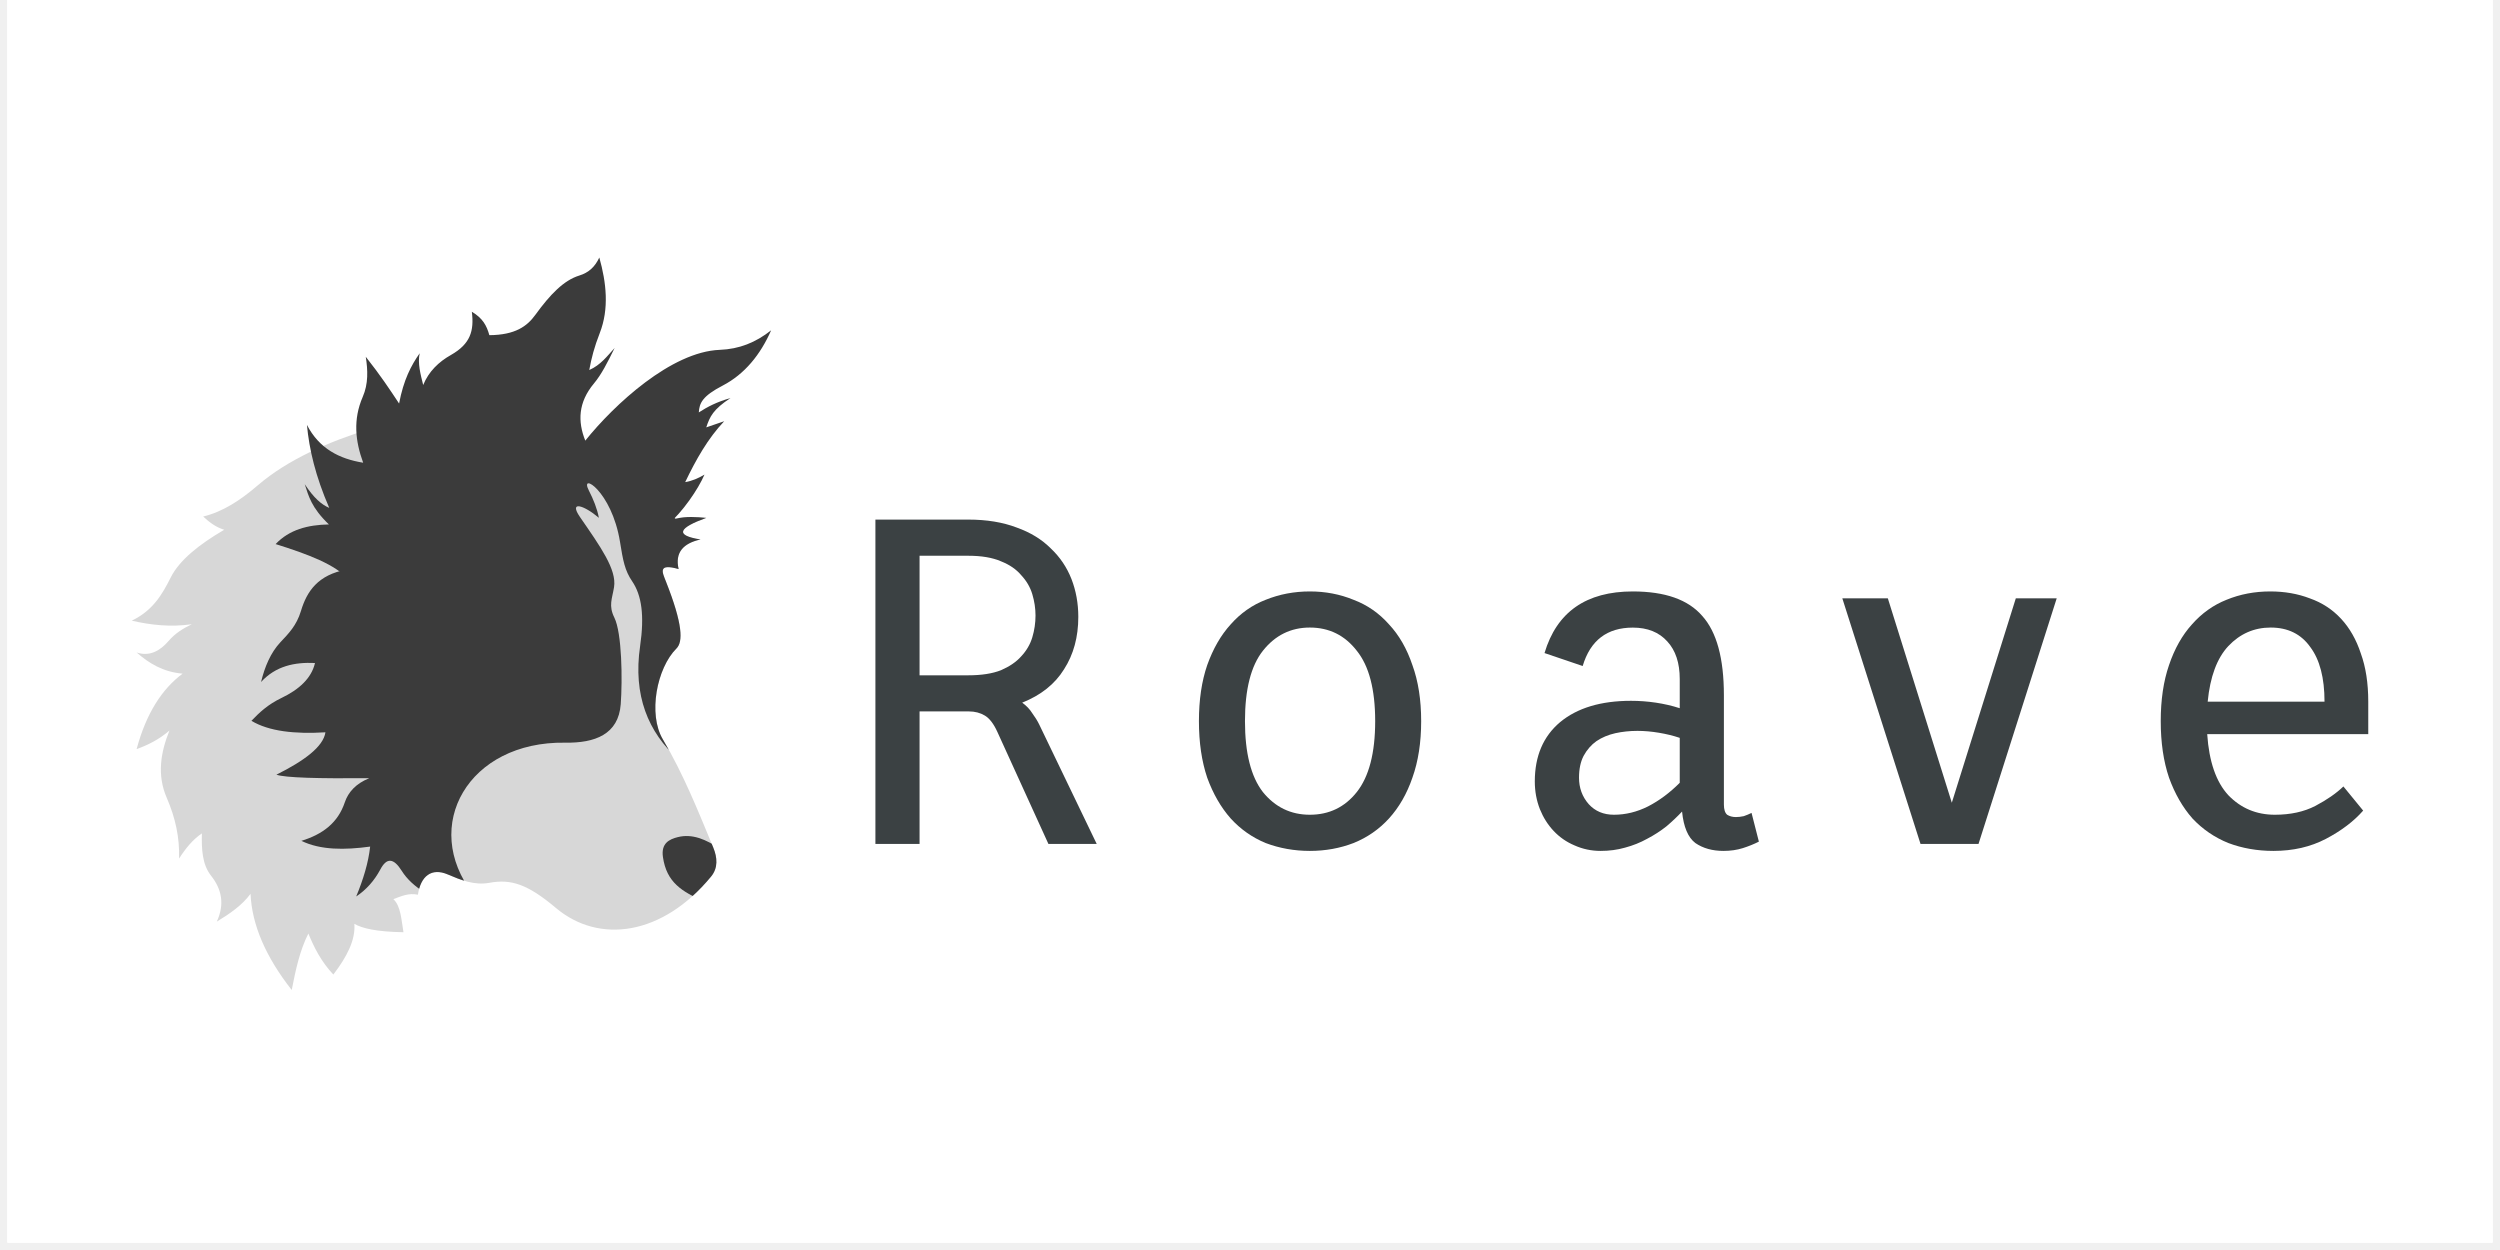
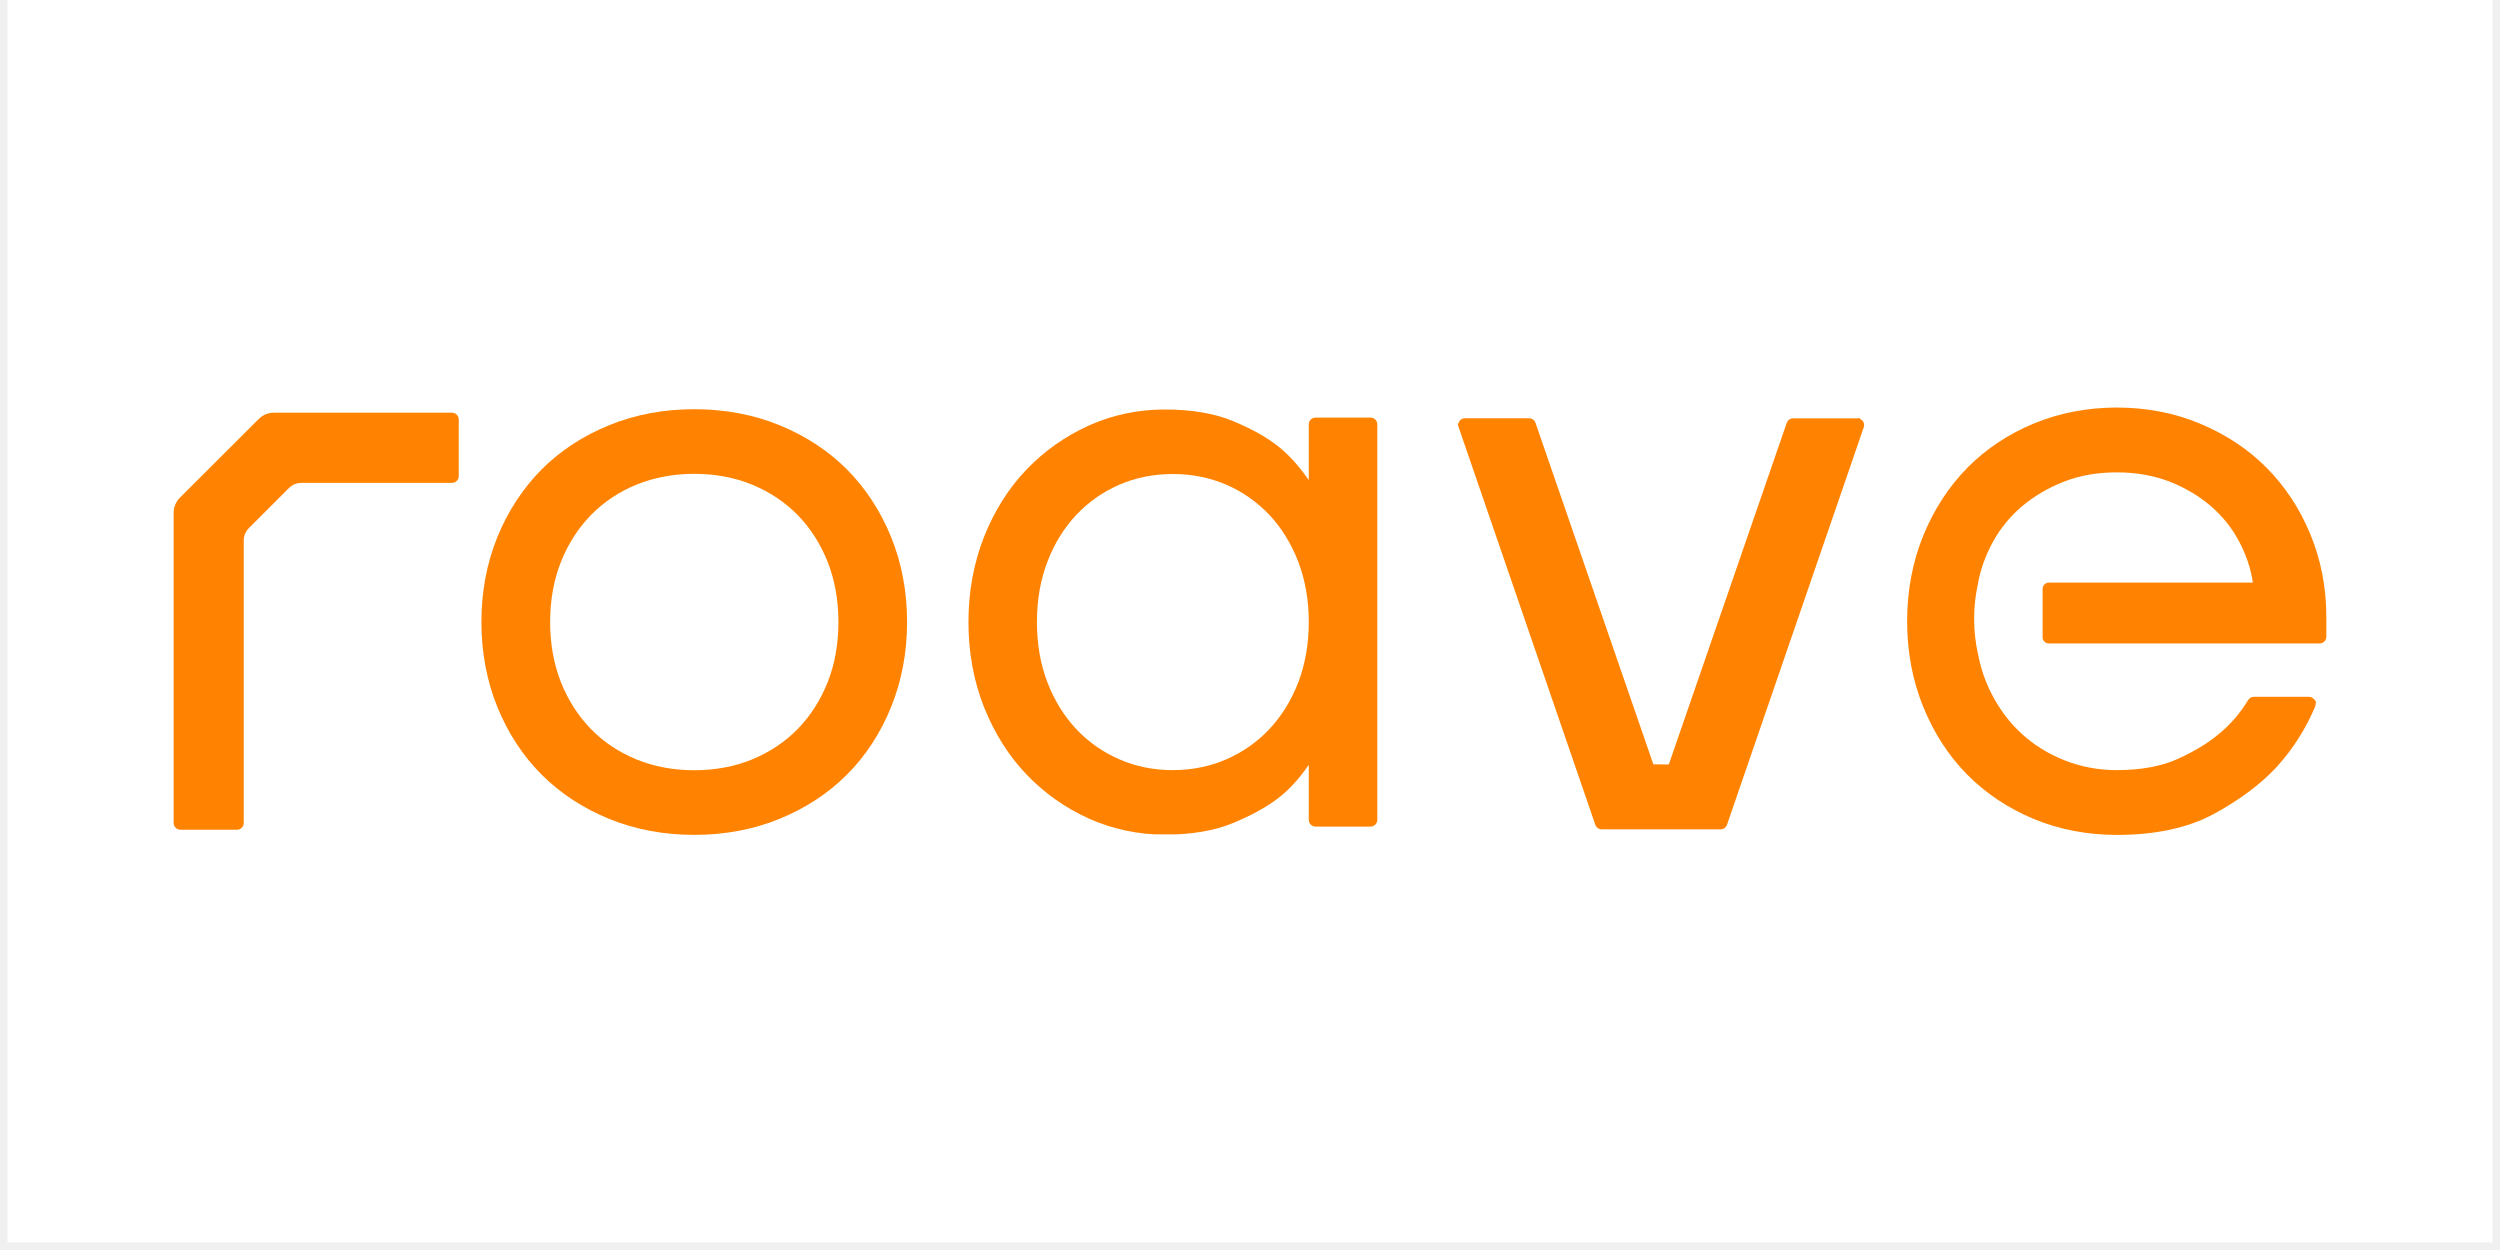
<svg xmlns="http://www.w3.org/2000/svg" width="220" zoomAndPan="magnify" viewBox="0 0 165 82.5" height="110" preserveAspectRatio="xMidYMid meet" version="1.0">
  <defs>
-     <clipPath id="id1">
+     <clipPath id="9f8c1c303a">
      <path d="M 0.496 0 L 164.504 0 L 164.504 82.004 L 0.496 82.004 Z M 0.496 0 " clip-rule="nonzero" />
    </clipPath>
-     <clipPath id="id2">
-       <path d="M 8.699 28 L 47.914 28 L 47.914 65.398 L 8.699 65.398 Z M 8.699 28 " clip-rule="nonzero" />
+     <clipPath id="3cc0f818da">
+       <path d="M 11.457 27.125 L 30.395 27.125 L 30.395 54.859 L 11.457 54.859 Z M 11.457 27.125 " clip-rule="nonzero" />
    </clipPath>
-     <clipPath id="id3">
-       <path d="M 44.586 34.238 C 45.312 34.062 45.961 34.125 46.613 34.18 C 44.797 34.84 44.504 35.332 46.234 35.605 C 45.105 35.855 44.535 36.453 44.789 37.559 C 43.387 37.16 43.719 37.781 43.949 38.371 C 45.074 41.215 45.086 42.363 44.645 42.801 C 43.355 44.086 42.754 47.125 43.75 48.801 C 45.098 51.07 46.074 53.52 47.074 55.934 C 47.352 56.605 47.398 57.289 46.93 57.855 C 43.738 61.734 39.555 62.336 36.691 59.926 C 34.809 58.34 33.719 58.004 32.297 58.266 C 31.297 58.449 30.398 58.074 29.547 57.711 C 28.488 57.258 27.766 57.812 27.582 59.051 C 26.965 58.918 26.473 59.156 25.961 59.344 C 26.457 59.793 26.488 60.715 26.629 61.527 C 24.848 61.496 23.914 61.277 23.387 60.973 C 23.473 62.031 22.895 63.152 22 64.32 C 21.188 63.453 20.734 62.539 20.352 61.613 C 19.777 62.75 19.508 64.043 19.254 65.34 C 17.527 63.141 16.625 61.027 16.535 58.992 C 15.988 59.738 15.176 60.301 14.309 60.828 C 14.836 59.676 14.637 58.691 13.93 57.797 C 13.34 57.051 13.301 56.035 13.324 55.004 C 12.73 55.402 12.25 55.992 11.82 56.664 C 11.859 55.285 11.582 53.988 11.012 52.672 C 10.34 51.137 10.613 49.629 11.184 48.215 C 10.492 48.812 9.762 49.172 9.016 49.441 C 9.656 47.062 10.703 45.465 12.051 44.461 C 10.75 44.348 9.828 43.773 9.016 43.062 C 9.844 43.344 10.547 42.98 11.125 42.305 C 11.566 41.789 12.094 41.473 12.66 41.199 C 11.242 41.402 9.949 41.25 8.695 40.965 C 10.102 40.289 10.715 39.215 11.27 38.109 C 11.844 36.969 13.133 35.938 14.797 34.965 C 14.199 34.777 13.793 34.441 13.41 34.09 C 14.676 33.789 15.859 33.027 17.023 32.023 C 18.984 30.336 21.754 29.125 24.371 28.324 L 38.629 30.48 Z M 44.586 34.238 " clip-rule="nonzero" />
+     <clipPath id="91e164a634">
+       <path d="M 29.832 27.238 L 18.07 27.238 C 17.695 27.238 17.344 27.387 17.078 27.652 L 11.875 32.844 C 11.609 33.105 11.461 33.473 11.461 33.84 L 11.461 54.316 C 11.461 54.562 11.66 54.762 11.906 54.762 L 15.641 54.762 C 15.887 54.762 16.086 54.562 16.086 54.316 L 16.086 35.672 C 16.086 35.367 16.211 35.066 16.43 34.852 L 19.07 32.211 C 19.289 31.992 19.578 31.871 19.887 31.871 L 29.832 31.871 C 30.078 31.871 30.277 31.668 30.277 31.426 L 30.277 27.688 C 30.277 27.441 30.078 27.238 29.832 27.238 " clip-rule="nonzero" />
    </clipPath>
-     <clipPath id="id4">
-       <path d="M 16 28 L 47.914 28 L 47.914 60 L 16 60 Z M 16 28 " clip-rule="nonzero" />
+     <clipPath id="1e1ee208db">
+       <path d="M 31.738 27.004 L 59.961 27.004 L 59.961 55.105 L 31.738 55.105 Z M 31.738 27.004 " clip-rule="nonzero" />
    </clipPath>
-     <clipPath id="id5">
-       <path d="M 44.586 34.238 C 45.312 34.062 45.961 34.125 46.613 34.18 C 44.797 34.84 44.504 35.332 46.234 35.605 C 45.105 35.855 44.535 36.453 44.789 37.559 C 43.387 37.16 43.719 37.781 43.949 38.371 C 45.074 41.215 45.086 42.363 44.645 42.801 C 43.355 44.086 42.754 47.125 43.75 48.801 C 45.098 51.07 46.074 53.52 47.074 55.934 C 47.352 56.605 47.398 57.289 46.93 57.855 C 43.738 61.734 39.555 62.336 36.691 59.926 C 34.809 58.34 33.719 58.004 32.297 58.266 C 31.297 58.449 30.398 58.074 29.547 57.711 C 28.488 57.258 27.766 57.812 27.582 59.051 C 26.965 58.918 26.473 59.156 25.961 59.344 C 26.457 59.793 26.488 60.715 26.629 61.527 C 24.848 61.496 23.914 61.277 23.387 60.973 C 23.473 62.031 22.895 63.152 22 64.32 C 21.188 63.453 20.734 62.539 20.352 61.613 C 19.777 62.75 19.508 64.043 19.254 65.34 C 17.527 63.141 16.625 61.027 16.535 58.992 C 15.988 59.738 15.176 60.301 14.309 60.828 C 14.836 59.676 14.637 58.691 13.93 57.797 C 13.34 57.051 13.301 56.035 13.324 55.004 C 12.73 55.402 12.25 55.992 11.82 56.664 C 11.859 55.285 11.582 53.988 11.012 52.672 C 10.34 51.137 10.613 49.629 11.184 48.215 C 10.492 48.812 9.762 49.172 9.016 49.441 C 9.656 47.062 10.703 45.465 12.051 44.461 C 10.75 44.348 9.828 43.773 9.016 43.062 C 9.844 43.344 10.547 42.98 11.125 42.305 C 11.566 41.789 12.094 41.473 12.66 41.199 C 11.242 41.402 9.949 41.25 8.695 40.965 C 10.102 40.289 10.715 39.215 11.27 38.109 C 11.844 36.969 13.133 35.938 14.797 34.965 C 14.199 34.777 13.793 34.441 13.41 34.09 C 14.676 33.789 15.859 33.027 17.023 32.023 C 18.984 30.336 21.754 29.125 24.371 28.324 L 38.629 30.48 Z M 44.586 34.238 " clip-rule="nonzero" />
+     <clipPath id="0c2ee377e6">
+       <path d="M 54.625 45.027 C 54.148 46.219 53.484 47.258 52.645 48.117 C 51.805 48.977 50.789 49.648 49.633 50.125 C 48.473 50.598 47.191 50.836 45.82 50.836 C 44.453 50.836 43.172 50.598 42.012 50.125 C 40.855 49.648 39.84 48.977 39.004 48.117 C 38.168 47.262 37.496 46.219 37.023 45.027 C 36.551 43.832 36.309 42.496 36.309 41.055 C 36.309 39.613 36.547 38.277 37.023 37.082 C 37.496 35.891 38.164 34.852 39.004 33.992 C 39.844 33.133 40.855 32.457 42.012 31.984 C 43.168 31.516 44.453 31.273 45.82 31.273 C 47.191 31.273 48.473 31.512 49.633 31.984 C 50.789 32.461 51.801 33.133 52.645 33.992 C 53.488 34.852 54.152 35.895 54.625 37.082 C 55.094 38.273 55.336 39.613 55.336 41.055 C 55.336 42.496 55.098 43.832 54.625 45.027 M 55.898 30.98 C 54.66 29.742 53.16 28.762 51.441 28.062 C 49.719 27.359 47.828 27.008 45.82 27.008 C 43.816 27.008 41.926 27.359 40.207 28.062 C 38.488 28.762 36.984 29.742 35.75 30.98 C 34.516 32.223 33.531 33.723 32.828 35.441 C 32.129 37.16 31.773 39.047 31.773 41.055 C 31.773 43.062 32.129 44.949 32.828 46.668 C 33.531 48.391 34.512 49.891 35.75 51.129 C 36.988 52.363 38.488 53.348 40.207 54.047 C 41.926 54.75 43.82 55.102 45.82 55.102 C 47.824 55.102 49.719 54.75 51.438 54.047 C 53.156 53.348 54.656 52.367 55.895 51.129 C 57.133 49.891 58.113 48.391 58.812 46.668 C 59.508 44.949 59.867 43.062 59.867 41.055 C 59.867 39.047 59.512 37.16 58.812 35.441 C 58.113 33.723 57.129 32.219 55.895 30.98 " clip-rule="nonzero" />
    </clipPath>
-     <clipPath id="id6">
-       <path d="M 43 55 L 47.914 55 L 47.914 60 L 43 60 Z M 43 55 " clip-rule="nonzero" />
+     <clipPath id="215eddac2d">
+       <path d="M 63.812 27 L 90.902 27 L 90.902 55.172 L 63.812 55.172 Z M 63.812 27 " clip-rule="nonzero" />
    </clipPath>
-     <clipPath id="id7">
-       <path d="M 44.586 34.238 C 45.312 34.062 45.961 34.125 46.613 34.18 C 44.797 34.84 44.504 35.332 46.234 35.605 C 45.105 35.855 44.535 36.453 44.789 37.559 C 43.387 37.16 43.719 37.781 43.949 38.371 C 45.074 41.215 45.086 42.363 44.645 42.801 C 43.355 44.086 42.754 47.125 43.75 48.801 C 45.098 51.07 46.074 53.52 47.074 55.934 C 47.352 56.605 47.398 57.289 46.93 57.855 C 43.738 61.734 39.555 62.336 36.691 59.926 C 34.809 58.34 33.719 58.004 32.297 58.266 C 31.297 58.449 30.398 58.074 29.547 57.711 C 28.488 57.258 27.766 57.812 27.582 59.051 C 26.965 58.918 26.473 59.156 25.961 59.344 C 26.457 59.793 26.488 60.715 26.629 61.527 C 24.848 61.496 23.914 61.277 23.387 60.973 C 23.473 62.031 22.895 63.152 22 64.32 C 21.188 63.453 20.734 62.539 20.352 61.613 C 19.777 62.75 19.508 64.043 19.254 65.34 C 17.527 63.141 16.625 61.027 16.535 58.992 C 15.988 59.738 15.176 60.301 14.309 60.828 C 14.836 59.676 14.637 58.691 13.93 57.797 C 13.34 57.051 13.301 56.035 13.324 55.004 C 12.73 55.402 12.25 55.992 11.82 56.664 C 11.859 55.285 11.582 53.988 11.012 52.672 C 10.34 51.137 10.613 49.629 11.184 48.215 C 10.492 48.812 9.762 49.172 9.016 49.441 C 9.656 47.062 10.703 45.465 12.051 44.461 C 10.75 44.348 9.828 43.773 9.016 43.062 C 9.844 43.344 10.547 42.98 11.125 42.305 C 11.566 41.789 12.094 41.473 12.66 41.199 C 11.242 41.402 9.949 41.25 8.695 40.965 C 10.102 40.289 10.715 39.215 11.27 38.109 C 11.844 36.969 13.133 35.938 14.797 34.965 C 14.199 34.777 13.793 34.441 13.41 34.09 C 14.676 33.789 15.859 33.027 17.023 32.023 C 18.984 30.336 21.754 29.125 24.371 28.324 L 38.629 30.48 Z M 44.586 34.238 " clip-rule="nonzero" />
+     <clipPath id="0694fdb0d3">
+       <path d="M 85.691 45.023 C 85.234 46.211 84.594 47.25 83.789 48.109 C 82.984 48.969 82.027 49.641 80.941 50.113 C 79.855 50.586 78.672 50.828 77.406 50.828 C 76.141 50.828 74.957 50.59 73.871 50.113 C 72.785 49.641 71.828 48.969 71.023 48.109 C 70.223 47.254 69.578 46.211 69.125 45.023 C 68.668 43.832 68.438 42.496 68.438 41.055 C 68.438 39.609 68.668 38.281 69.125 37.086 C 69.578 35.891 70.219 34.855 71.023 33.996 C 71.832 33.137 72.785 32.465 73.871 31.992 C 74.957 31.523 76.145 31.285 77.406 31.285 C 78.668 31.285 79.855 31.523 80.941 31.992 C 82.027 32.465 82.984 33.141 83.789 33.996 C 84.594 34.852 85.23 35.895 85.691 37.086 C 86.145 38.281 86.379 39.613 86.379 41.055 C 86.379 42.492 86.145 43.828 85.691 45.023 M 90.457 27.562 L 86.824 27.562 C 86.578 27.562 86.379 27.762 86.379 28.008 L 86.379 31.688 C 85.742 30.766 85.066 30.02 84.359 29.457 C 83.59 28.848 82.578 28.285 81.363 27.785 C 80.141 27.281 78.629 27.027 76.875 27.027 C 75.121 27.027 73.438 27.379 71.879 28.078 C 70.316 28.781 68.934 29.758 67.746 30.992 C 66.562 32.23 65.621 33.73 64.941 35.445 C 64.266 37.164 63.918 39.051 63.918 41.055 C 63.918 43.059 64.262 44.945 64.941 46.66 C 65.625 48.379 66.566 49.879 67.746 51.113 C 68.93 52.348 70.32 53.332 71.879 54.031 C 73.438 54.727 75.121 55.086 76.875 55.086 C 78.629 55.086 80.141 54.832 81.363 54.328 C 82.574 53.828 83.586 53.273 84.359 52.68 C 85.07 52.137 85.746 51.398 86.379 50.477 L 86.379 54.105 C 86.379 54.352 86.578 54.555 86.824 54.555 L 90.457 54.555 C 90.703 54.555 90.902 54.352 90.902 54.105 L 90.902 28.008 C 90.902 27.762 90.703 27.562 90.457 27.562 " clip-rule="nonzero" />
    </clipPath>
-     <clipPath id="id8">
-       <path d="M 18 16.941 L 51 16.941 L 51 39 L 18 39 Z M 18 16.941 " clip-rule="nonzero" />
+     <clipPath id="5b11f7feed">
+       <path d="M 125.793 26.777 L 153.633 26.777 L 153.633 55.227 L 125.793 55.227 Z M 125.793 26.777 " clip-rule="nonzero" />
    </clipPath>
-     <clipPath id="id9">
-       <path d="M 142 39 L 156.301 39 L 156.301 57 L 142 57 Z M 142 39 " clip-rule="nonzero" />
+     <clipPath id="0a454333eb">
+       <path d="M 152.48 35.254 C 151.781 33.562 150.805 32.086 149.578 30.855 C 148.352 29.625 146.875 28.656 145.184 27.953 C 143.492 27.246 141.645 26.898 139.707 26.898 C 137.766 26.898 135.918 27.254 134.227 27.953 C 132.535 28.656 131.055 29.641 129.832 30.887 C 128.609 32.133 127.633 33.637 126.93 35.363 C 126.227 37.09 125.871 38.984 125.871 41 C 125.871 43.02 126.227 44.914 126.93 46.641 C 127.629 48.371 128.605 49.879 129.832 51.121 C 131.059 52.359 132.535 53.348 134.227 54.051 C 135.918 54.75 137.762 55.105 139.707 55.105 C 142.258 55.105 144.41 54.641 146.109 53.723 C 147.797 52.805 149.184 51.773 150.227 50.656 C 151.309 49.477 152.18 48.113 152.812 46.605 L 152.855 46.312 C 152.688 46.062 152.547 45.988 152.395 45.988 L 148.754 45.988 C 148.602 45.988 148.461 46.07 148.375 46.207 C 147.863 47.055 147.219 47.809 146.449 48.438 C 145.746 49.035 144.832 49.59 143.738 50.086 C 142.648 50.578 141.293 50.828 139.703 50.828 C 138.504 50.828 137.355 50.613 136.277 50.188 C 135.203 49.766 134.25 49.176 133.441 48.438 C 132.633 47.699 131.953 46.797 131.426 45.758 C 131.027 44.977 130.734 44.117 130.555 43.199 C 130.379 42.43 130.293 41.637 130.293 40.836 C 130.293 40.043 130.379 39.254 130.555 38.484 L 130.555 38.449 C 130.734 37.52 131.066 36.613 131.535 35.762 C 132.023 34.867 132.676 34.074 133.465 33.406 C 134.258 32.738 135.191 32.191 136.227 31.785 C 137.266 31.379 138.438 31.176 139.707 31.176 C 140.973 31.176 142.141 31.383 143.184 31.785 C 144.223 32.191 145.141 32.738 145.914 33.402 C 146.688 34.07 147.324 34.863 147.793 35.762 C 148.246 36.609 148.547 37.516 148.691 38.453 L 135.223 38.453 C 134.996 38.453 134.812 38.641 134.812 38.863 L 134.812 42.059 C 134.812 42.285 134.996 42.469 135.223 42.469 L 153.094 42.469 C 153.34 42.469 153.539 42.27 153.539 42.023 L 153.539 40.73 C 153.539 38.789 153.184 36.945 152.48 35.254 " clip-rule="nonzero" />
+     </clipPath>
+     <clipPath id="6765bf8f3c">
+       <path d="M 96.117 27.512 L 123.098 27.512 L 123.098 54.859 L 96.117 54.859 Z M 96.117 27.512 " clip-rule="nonzero" />
+     </clipPath>
+     <clipPath id="75f0097460">
+       <path d="M 122.586 27.609 L 118.348 27.609 C 118.148 27.609 117.969 27.746 117.918 27.93 L 110.141 50.457 L 109.121 50.445 L 101.352 27.934 C 101.301 27.742 101.121 27.605 100.922 27.605 L 96.684 27.605 C 96.543 27.605 96.414 27.668 96.328 27.781 L 96.215 28.035 L 105.281 54.41 C 105.336 54.602 105.516 54.738 105.715 54.738 L 113.559 54.738 C 113.758 54.738 113.934 54.602 113.988 54.418 L 123.016 28.176 C 123.055 28.039 123.027 27.898 122.941 27.781 L 122.727 27.605 " clip-rule="nonzero" />
    </clipPath>
  </defs>
-   <g clip-path="url(#id1)">
-     <path fill="rgb(100%, 100%, 100%)" d="M 0.496 0 L 164.504 0 L 164.504 171.461 L 0.496 171.461 Z M 0.496 0 " fill-opacity="1" fill-rule="nonzero" />
-     <path fill="rgb(100%, 100%, 100%)" d="M 0.496 0 L 164.504 0 L 164.504 82.004 L 0.496 82.004 Z M 0.496 0 " fill-opacity="1" fill-rule="nonzero" />
-     <path fill="rgb(100%, 100%, 100%)" d="M 0.496 0 L 164.504 0 L 164.504 82.004 L 0.496 82.004 Z M 0.496 0 " fill-opacity="1" fill-rule="nonzero" />
-     <path fill="rgb(100%, 100%, 100%)" d="M 0.496 0 L 164.504 0 L 164.504 82.004 L 0.496 82.004 Z M 0.496 0 " fill-opacity="1" fill-rule="nonzero" />
+   <g clip-path="url(#9f8c1c303a)">
+     <path fill="#ffffff" d="M 0.496 0 L 164.504 0 L 164.504 82.004 L 0.496 82.004 Z M 0.496 0 " fill-opacity="1" fill-rule="nonzero" />
  </g>
-   <g clip-path="url(#id2)">
-     <g clip-path="url(#id3)">
-       <path fill="rgb(84.309%, 84.309%, 84.309%)" d="M -3.738 14.754 L 59.137 14.754 L 59.137 72.125 L -3.738 72.125 Z M -3.738 14.754 " fill-opacity="1" fill-rule="nonzero" />
+   <g clip-path="url(#3cc0f818da)">
+     <g clip-path="url(#91e164a634)">
+       <path fill="#ff8300" d="M 9.867 25.414 L 61.43 25.414 L 61.43 56.695 L 9.867 56.695 Z M 9.867 25.414 " fill-opacity="1" fill-rule="nonzero" />
    </g>
  </g>
-   <g clip-path="url(#id4)">
-     <g clip-path="url(#id5)">
-       <path fill="rgb(23.14%, 23.14%, 23.14%)" d="M 22.898 37.586 C 20.965 37.941 20.25 39.039 19.863 40.324 C 19.566 41.305 19.043 41.812 18.504 42.391 C 17.863 43.074 17.469 44.016 17.23 45.012 C 18.195 43.957 19.438 43.695 20.789 43.758 C 20.559 44.77 19.723 45.516 18.59 46.059 C 17.664 46.504 17.125 47.023 16.594 47.574 C 17.746 48.266 19.445 48.457 21.48 48.332 C 21.336 49.285 20.078 50.215 18.242 51.129 C 18.793 51.332 21.051 51.391 24.375 51.359 C 23.496 51.715 22.984 52.273 22.754 52.961 C 22.305 54.301 21.305 55.062 19.891 55.496 C 21.16 56.113 22.742 56.105 24.43 55.875 C 24.312 56.949 23.973 58.051 23.508 59.168 C 24.191 58.711 24.711 58.113 25.098 57.391 C 25.523 56.586 25.977 56.621 26.516 57.477 C 26.852 58.016 27.363 58.492 28.074 58.934 L 31.215 59.004 C 27.75 54.508 30.91 48.918 37.301 49.016 C 39.254 49.047 40.82 48.48 40.969 46.473 C 41.086 44.867 41.051 41.781 40.547 40.762 C 40.152 39.969 40.402 39.523 40.527 38.75 C 40.711 37.59 39.633 36.086 38.285 34.133 C 37.52 33.027 38.512 33.32 39.527 34.176 C 39.41 33.574 39.172 32.973 38.863 32.371 C 38.219 31.121 40.371 32.383 40.918 35.75 C 41.117 36.984 41.23 37.645 41.727 38.371 C 42.348 39.289 42.543 40.613 42.246 42.652 C 41.773 45.898 42.781 48.328 44.762 50.109 L 48.781 30.449 L 30.273 27.539 Z M 22.898 37.586 " fill-opacity="1" fill-rule="nonzero" />
+   <g clip-path="url(#1e1ee208db)">
+     <g clip-path="url(#0c2ee377e6)">
+       <path fill="#ff8300" d="M 9.867 25.414 L 61.43 25.414 L 61.43 56.695 L 9.867 56.695 Z M 9.867 25.414 " fill-opacity="1" fill-rule="nonzero" />
    </g>
  </g>
-   <g clip-path="url(#id6)">
-     <g clip-path="url(#id7)">
-       <path fill="rgb(23.14%, 23.14%, 23.14%)" d="M 46.492 59.512 C 45 58.84 43.996 58.242 43.754 56.566 C 43.621 55.66 44.168 55.391 44.734 55.25 C 45.684 55.012 46.574 55.387 47.535 56.031 L 49.582 57.555 Z M 46.492 59.512 " fill-opacity="1" fill-rule="nonzero" />
+   <g clip-path="url(#215eddac2d)">
+     <g clip-path="url(#0694fdb0d3)">
+       <path fill="#ff8300" d="M 63.918 27.027 L 90.902 27.027 L 90.902 55.066 L 63.918 55.066 Z M 63.918 27.027 " fill-opacity="1" fill-rule="nonzero" />
    </g>
  </g>
-   <g clip-path="url(#id8)">
-     <path fill="rgb(23.14%, 23.14%, 23.14%)" d="M 23.969 30.539 C 23.449 29.113 23.293 27.688 23.938 26.199 C 24.32 25.324 24.277 24.43 24.141 23.547 C 25.125 24.793 25.727 25.707 26.34 26.633 C 26.633 25.074 27.137 24.113 27.699 23.316 C 27.555 23.977 27.754 24.695 27.93 25.41 C 28.293 24.52 28.953 23.883 29.766 23.426 C 31.043 22.699 31.301 21.844 31.141 20.574 C 31.859 21.004 32.117 21.477 32.297 22.121 C 34.012 22.109 34.793 21.527 35.332 20.781 C 36.312 19.43 37.207 18.504 38.227 18.188 C 38.867 17.992 39.273 17.602 39.555 16.996 C 40.02 18.656 40.211 20.371 39.586 21.977 C 39.223 22.906 39.039 23.617 38.891 24.422 C 39.641 24.094 40.078 23.5 40.566 22.965 C 40.094 23.926 39.699 24.711 39.203 25.305 C 38.152 26.562 38.125 27.824 38.629 29.082 C 40.547 26.691 44.312 23.211 47.504 23.09 C 48.797 23.039 49.867 22.609 50.895 21.801 C 50.191 23.406 49.148 24.691 47.711 25.441 C 46.348 26.148 46.16 26.605 46.121 27.219 C 46.699 26.848 47.297 26.531 48.215 26.27 C 47.066 27.023 46.848 27.496 46.613 28.207 L 47.797 27.801 C 46.715 28.945 45.93 30.344 45.223 31.82 C 45.68 31.746 46.098 31.559 46.496 31.324 C 46.078 32.293 45.062 33.781 44.055 34.648 L 38.559 31.051 L 30.707 31.832 L 22.996 38.258 C 22.188 37.277 20.297 36.566 18.191 35.91 C 19.09 34.957 20.32 34.637 21.707 34.613 C 20.555 33.508 20.367 32.742 20.113 31.957 C 20.711 32.871 21.238 33.316 21.73 33.52 C 20.82 31.426 20.406 29.648 20.258 28.043 C 21.066 29.609 22.395 30.285 23.969 30.539 Z M 23.969 30.539 " fill-opacity="1" fill-rule="nonzero" />
+   <g clip-path="url(#5b11f7feed)">
+     <g clip-path="url(#0a454333eb)">
+       <path fill="#ff8300" d="M 94.648 25.305 L 155.102 25.305 L 155.102 56.699 L 94.648 56.699 Z M 94.648 25.305 " fill-opacity="1" fill-rule="nonzero" />
+     </g>
  </g>
-   <path fill="rgb(23.14%, 25.49%, 26.27%)" d="M 65.824 48.301 C 65.582 47.77 65.309 47.414 65.004 47.23 C 64.699 47.047 64.348 46.953 63.941 46.953 L 60.691 46.953 L 60.691 55.699 L 57.777 55.699 L 57.777 34.293 L 63.91 34.293 C 65.125 34.293 66.188 34.469 67.098 34.816 C 68.012 35.141 68.758 35.602 69.348 36.191 C 69.953 36.762 70.41 37.434 70.715 38.211 C 71.016 38.984 71.168 39.82 71.168 40.715 C 71.168 42.043 70.855 43.195 70.227 44.172 C 69.621 45.152 68.699 45.883 67.465 46.375 C 67.746 46.578 67.969 46.812 68.133 47.078 C 68.312 47.32 68.465 47.566 68.586 47.812 L 72.383 55.699 L 69.195 55.699 Z M 60.691 36.68 L 60.691 44.57 L 63.91 44.57 C 64.781 44.57 65.5 44.457 66.066 44.234 C 66.633 43.988 67.078 43.684 67.402 43.316 C 67.746 42.949 67.992 42.531 68.133 42.062 C 68.273 41.594 68.344 41.113 68.344 40.625 C 68.344 40.156 68.273 39.688 68.133 39.219 C 67.992 38.75 67.746 38.332 67.402 37.965 C 67.078 37.578 66.633 37.27 66.066 37.047 C 65.5 36.801 64.781 36.68 63.91 36.68 Z M 60.691 36.68 " fill-opacity="1" fill-rule="nonzero" />
-   <path fill="rgb(23.14%, 25.49%, 26.27%)" d="M 79.129 47.598 C 79.129 46.191 79.312 44.957 79.676 43.898 C 80.062 42.816 80.578 41.918 81.227 41.207 C 81.875 40.473 82.645 39.93 83.535 39.586 C 84.445 39.219 85.418 39.035 86.449 39.035 C 87.48 39.035 88.441 39.219 89.332 39.586 C 90.246 39.93 91.023 40.473 91.672 41.207 C 92.34 41.918 92.855 42.816 93.219 43.898 C 93.605 44.957 93.797 46.191 93.797 47.598 C 93.797 49.004 93.605 50.246 93.219 51.328 C 92.855 52.387 92.34 53.285 91.672 54.02 C 91.023 54.73 90.246 55.273 89.332 55.641 C 88.441 55.984 87.48 56.16 86.449 56.16 C 85.418 56.16 84.445 55.984 83.535 55.641 C 82.645 55.273 81.875 54.73 81.227 54.02 C 80.578 53.285 80.062 52.387 79.676 51.328 C 79.312 50.246 79.129 49.004 79.129 47.598 Z M 82.168 47.598 C 82.168 49.695 82.562 51.258 83.352 52.277 C 84.16 53.273 85.195 53.773 86.449 53.773 C 87.723 53.773 88.758 53.273 89.547 52.277 C 90.355 51.258 90.762 49.695 90.762 47.598 C 90.762 45.496 90.355 43.949 89.547 42.949 C 88.758 41.93 87.723 41.418 86.449 41.418 C 85.195 41.418 84.16 41.93 83.352 42.949 C 82.562 43.949 82.168 45.496 82.168 47.598 Z M 82.168 47.598 " fill-opacity="1" fill-rule="nonzero" />
-   <path fill="rgb(23.14%, 25.49%, 26.27%)" d="M 107.766 41.422 C 106.066 41.422 104.961 42.266 104.457 43.957 L 101.938 43.102 C 102.746 40.391 104.688 39.035 107.766 39.035 C 109.891 39.035 111.422 39.574 112.352 40.656 C 113.305 41.715 113.777 43.461 113.777 45.887 L 113.777 53.102 C 113.777 53.43 113.852 53.652 113.992 53.773 C 114.152 53.875 114.348 53.926 114.57 53.926 C 114.73 53.926 114.902 53.906 115.086 53.867 C 115.266 53.805 115.438 53.734 115.602 53.652 L 116.086 55.547 C 115.762 55.711 115.41 55.855 115.023 55.977 C 114.641 56.098 114.215 56.16 113.75 56.16 C 113.02 56.16 112.402 55.988 111.895 55.641 C 111.41 55.273 111.117 54.582 111.016 53.562 C 110.711 53.887 110.367 54.215 109.984 54.539 C 109.598 54.844 109.172 55.121 108.707 55.363 C 108.262 55.609 107.777 55.805 107.25 55.945 C 106.746 56.09 106.207 56.16 105.641 56.16 C 105.035 56.16 104.457 56.039 103.91 55.793 C 103.383 55.57 102.93 55.254 102.543 54.844 C 102.16 54.438 101.855 53.957 101.633 53.406 C 101.41 52.836 101.297 52.227 101.297 51.574 C 101.297 49.902 101.855 48.598 102.969 47.66 C 104.102 46.723 105.66 46.254 107.645 46.254 C 108.191 46.254 108.738 46.293 109.285 46.375 C 109.832 46.457 110.359 46.578 110.863 46.742 L 110.863 44.816 C 110.863 43.754 110.59 42.93 110.043 42.336 C 109.496 41.727 108.738 41.422 107.766 41.422 Z M 106.52 53.773 C 107.289 53.773 108.039 53.59 108.77 53.223 C 109.52 52.836 110.215 52.316 110.863 51.664 L 110.863 48.699 C 110.438 48.555 109.984 48.445 109.496 48.363 C 109.012 48.281 108.535 48.238 108.07 48.238 C 107.562 48.238 107.078 48.289 106.613 48.391 C 106.148 48.496 105.73 48.668 105.367 48.914 C 105.023 49.156 104.738 49.484 104.516 49.891 C 104.316 50.277 104.215 50.758 104.215 51.328 C 104.215 52 104.426 52.582 104.852 53.07 C 105.277 53.539 105.832 53.773 106.52 53.773 Z M 106.52 53.773 " fill-opacity="1" fill-rule="nonzero" />
-   <path fill="rgb(23.14%, 25.49%, 26.27%)" d="M 130.582 55.699 L 126.754 55.699 L 121.594 39.492 L 124.598 39.492 L 128.82 52.98 L 133.043 39.492 L 135.742 39.492 Z M 130.582 55.699 " fill-opacity="1" fill-rule="nonzero" />
-   <g clip-path="url(#id9)">
-     <path fill="rgb(23.14%, 25.49%, 26.27%)" d="M 150.141 53.773 C 151.172 53.773 152.062 53.578 152.812 53.191 C 153.582 52.785 154.199 52.355 154.664 51.906 L 155.969 53.5 C 155.344 54.211 154.523 54.832 153.512 55.363 C 152.496 55.895 151.344 56.16 150.047 56.16 C 148.977 56.16 147.984 55.984 147.074 55.641 C 146.16 55.273 145.371 54.73 144.703 54.02 C 144.055 53.285 143.539 52.387 143.156 51.328 C 142.789 50.246 142.609 49.004 142.609 47.598 C 142.609 46.191 142.789 44.957 143.156 43.895 C 143.52 42.816 144.027 41.918 144.672 41.207 C 145.32 40.473 146.082 39.93 146.949 39.586 C 147.84 39.219 148.805 39.035 149.836 39.035 C 150.789 39.035 151.656 39.188 152.449 39.492 C 153.258 39.777 153.945 40.227 154.512 40.84 C 155.078 41.449 155.516 42.215 155.816 43.133 C 156.141 44.027 156.305 45.09 156.305 46.312 L 156.305 48.453 L 145.676 48.453 C 145.797 50.266 146.262 51.613 147.074 52.488 C 147.902 53.344 148.926 53.773 150.141 53.773 Z M 149.867 41.418 C 148.773 41.418 147.84 41.828 147.07 42.641 C 146.324 43.438 145.867 44.66 145.707 46.312 L 153.418 46.312 C 153.418 44.742 153.105 43.539 152.477 42.703 C 151.871 41.848 151 41.418 149.867 41.418 Z M 149.867 41.418 " fill-opacity="1" fill-rule="nonzero" />
+   <g clip-path="url(#6765bf8f3c)">
+     <g clip-path="url(#75f0097460)">
+       <path fill="#ff8300" d="M 94.648 25.305 L 155.102 25.305 L 155.102 56.699 L 94.648 56.699 Z M 94.648 25.305 " fill-opacity="1" fill-rule="nonzero" />
+     </g>
  </g>
</svg>
